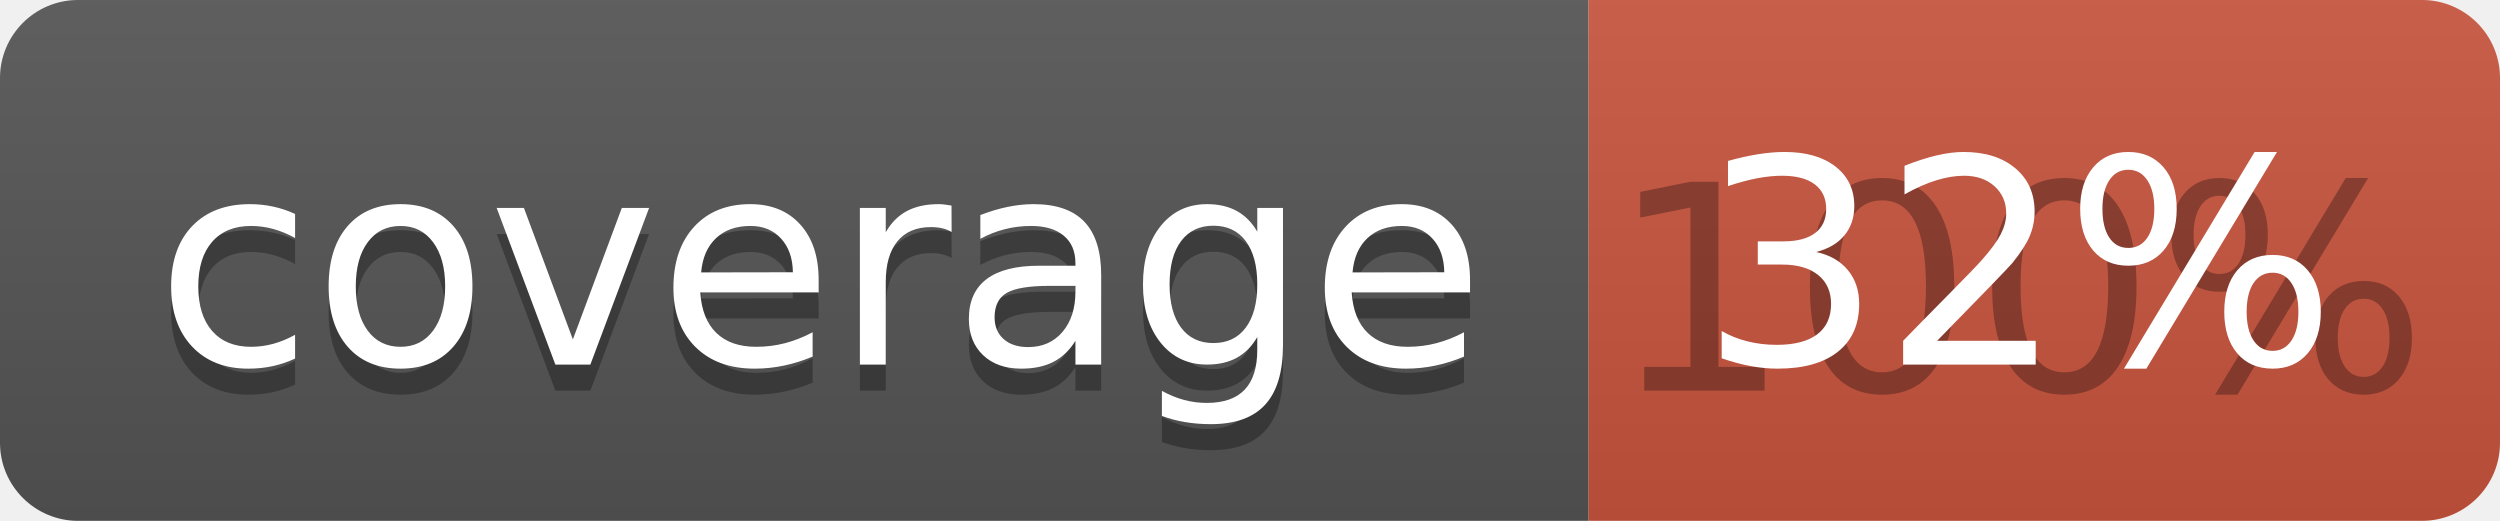
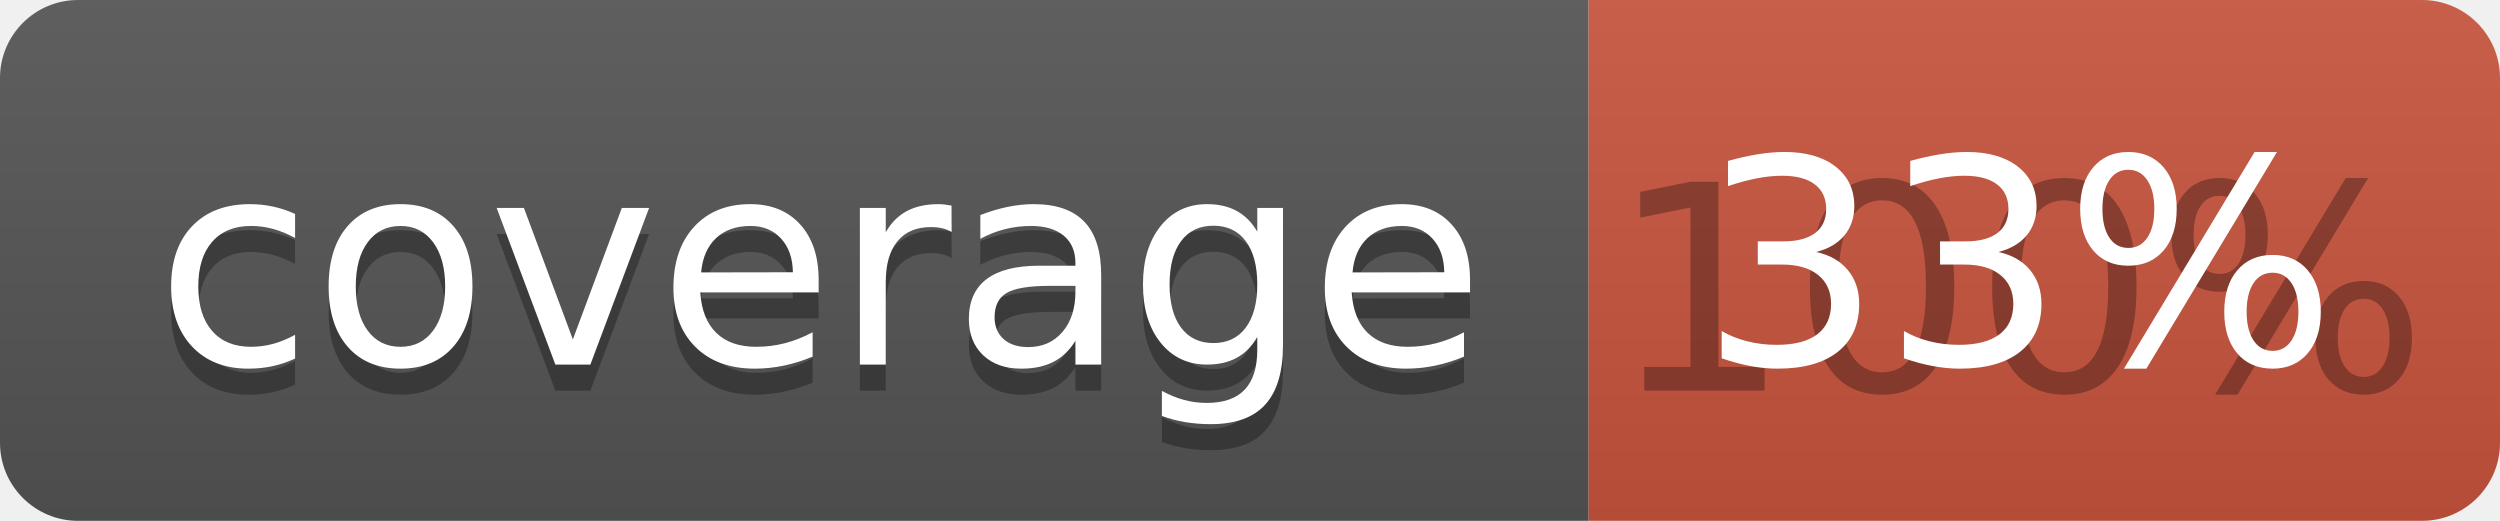
<svg xmlns="http://www.w3.org/2000/svg" width="96" height="20">
  <linearGradient id="b" x2="0" y2="100%">
    <stop offset="0" stop-color="#bbb" stop-opacity=".1" />
    <stop offset="1" stop-opacity=".1" />
  </linearGradient>
  <clipPath id="a">
    <rect width="96" height="20" rx="3" fill="#fff" />
  </clipPath>
  <g clip-path="url(#a)">
    <path fill="#555" d="M0 0h61v20H0z" />
    <path fill="#CA553E" d="M61 0h35v20H61z" />
    <path fill="url(#b)" d="M0 0h96v20H0z" />
  </g>
  <g fill="#fff" text-anchor="middle" font-family="DejaVu Sans,Verdana,Geneva,sans-serif" font-size="110">
    <text x="315" y="150" fill="#010101" fill-opacity=".3" transform="scale(.1)" textLength="510">coverage</text>
    <text x="315" y="140" transform="scale(.1)" textLength="510">coverage</text>
    <text x="775" y="150" fill="#010101" fill-opacity=".3" transform="scale(.1)" textLength="250">100%</text>
-     <text x="775" y="140" transform="scale(.1)" textLength="250">32%</text>
+     <text x="775" y="140" transform="scale(.1)" textLength="250">33%</text>
  </g>
</svg>
